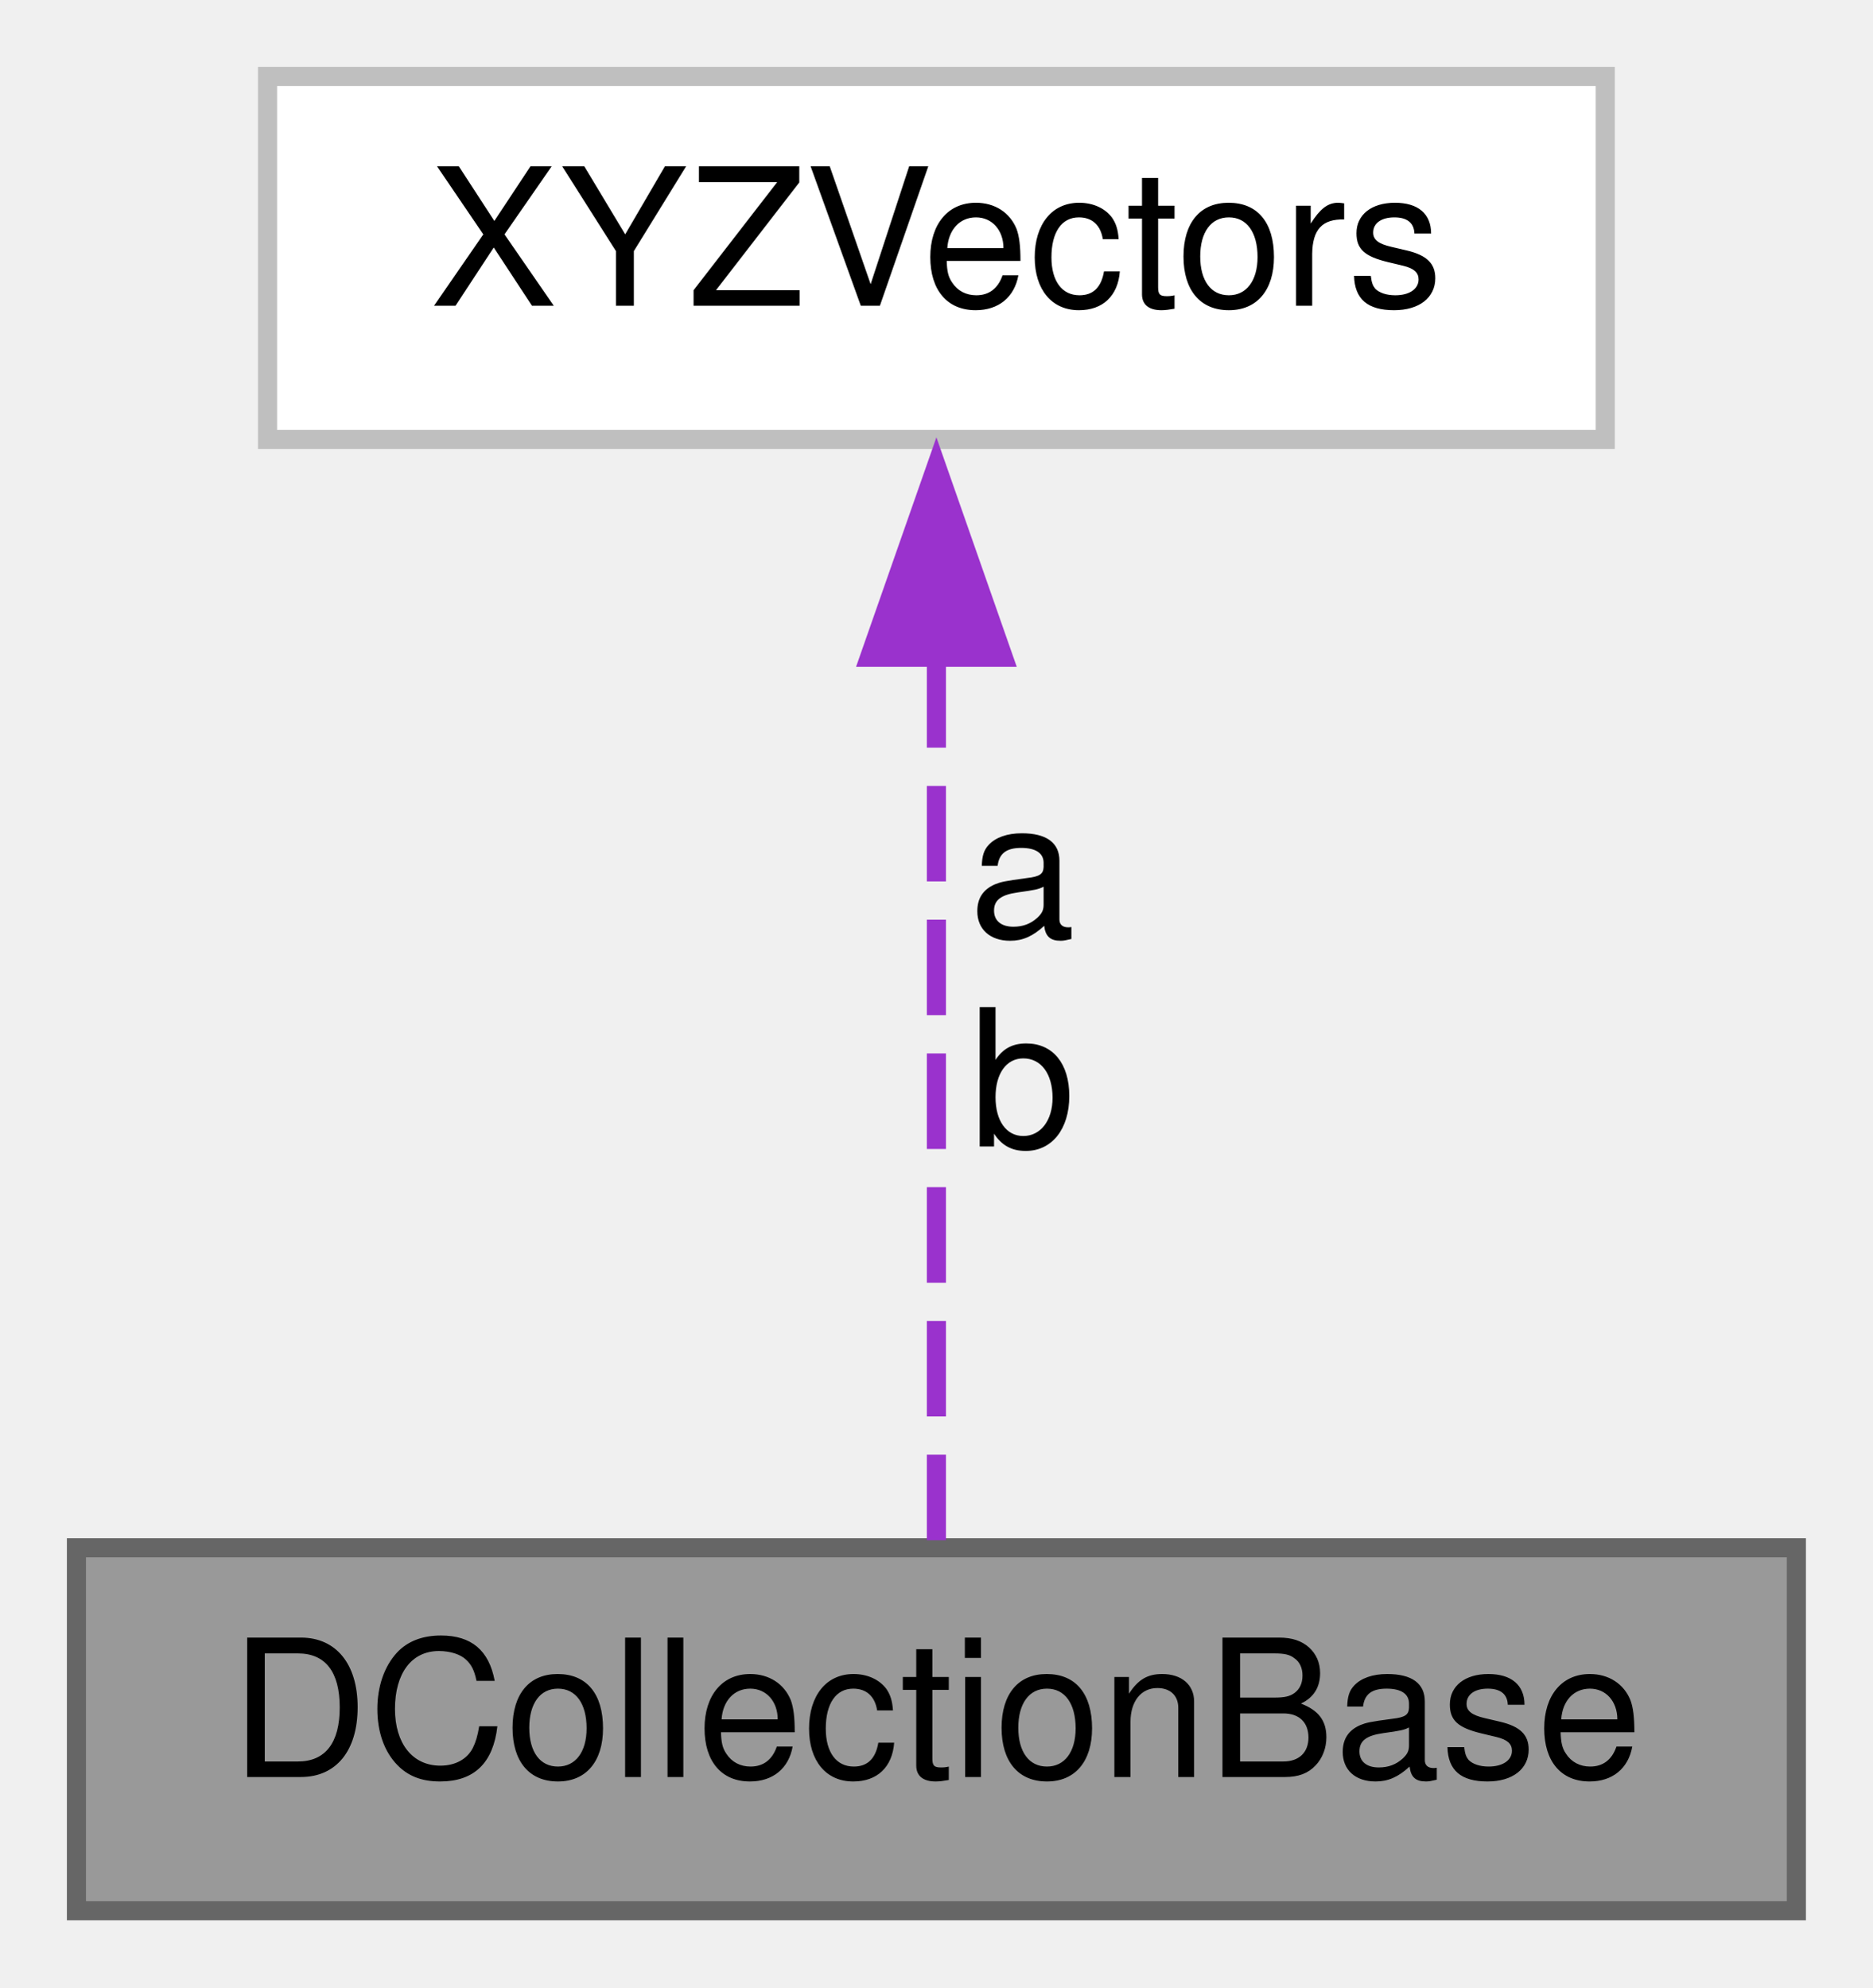
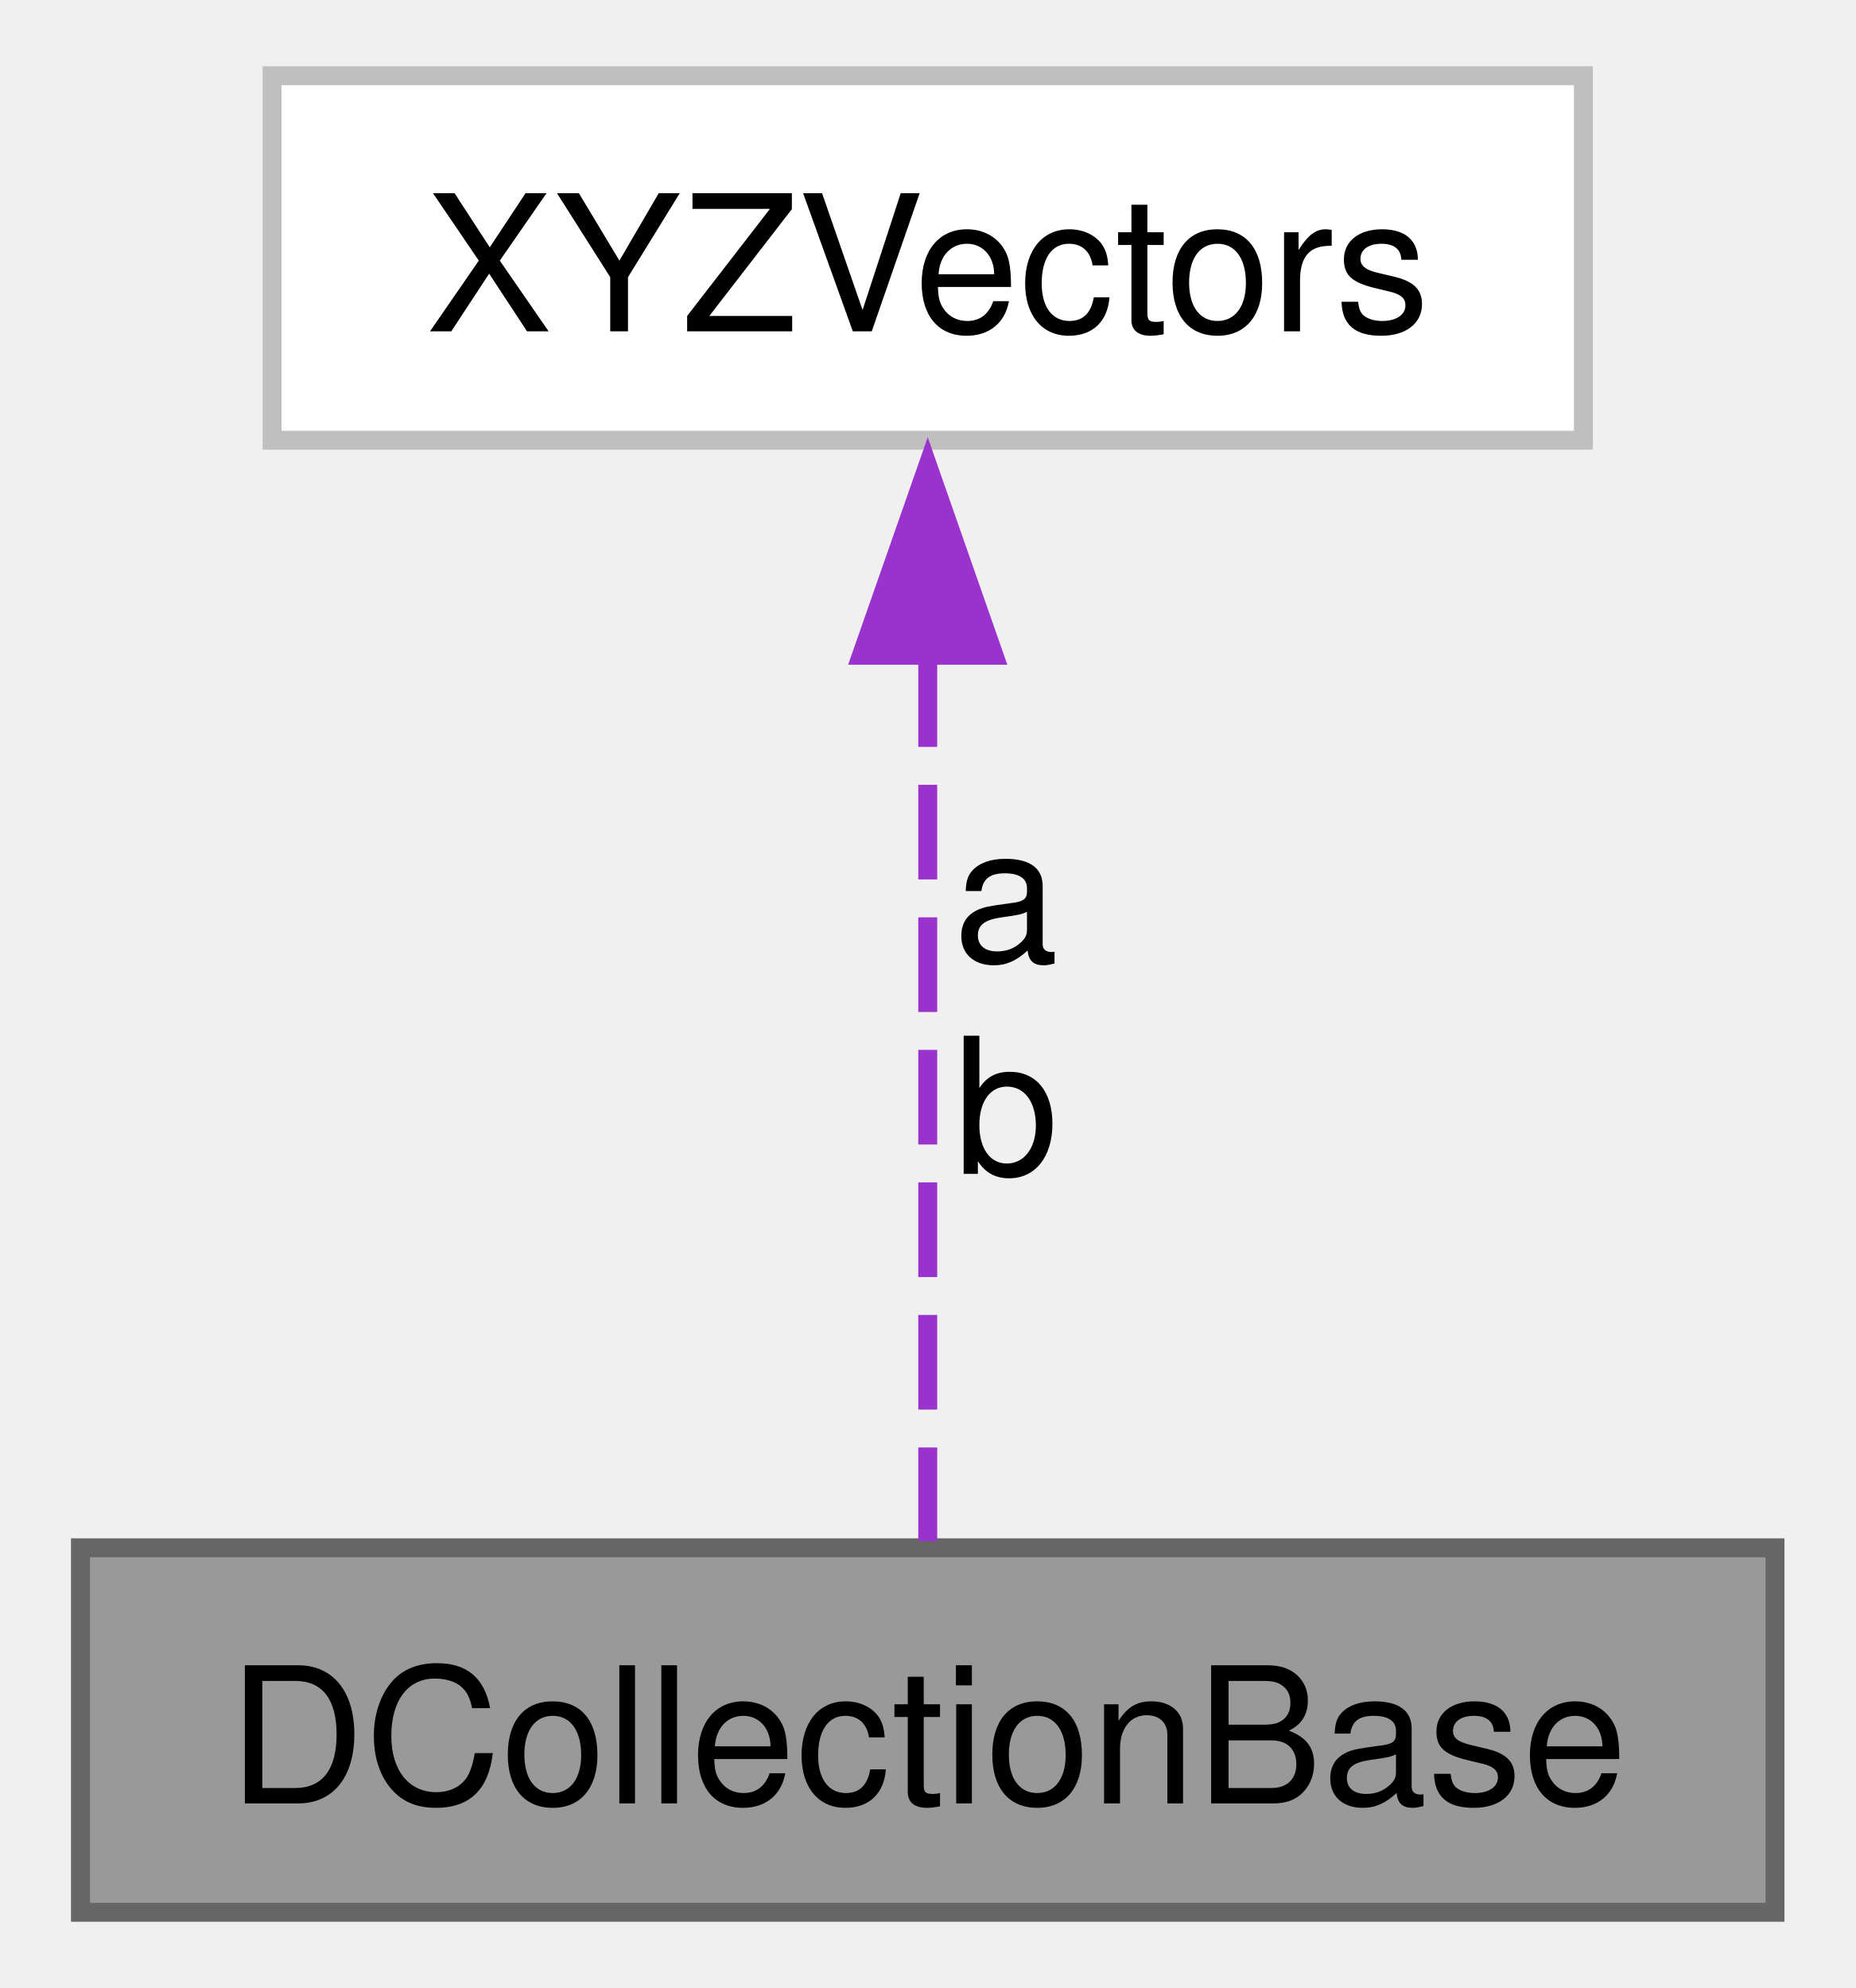
- <svg xmlns="http://www.w3.org/2000/svg" xmlns:xlink="http://www.w3.org/1999/xlink" width="98pt" height="104pt" viewBox="0.00 0.00 98.00 104.00">
-   <g id="graph0" class="graph" transform="scale(1 1) rotate(0) translate(4 100)">
+ <svg xmlns="http://www.w3.org/2000/svg" xmlns:xlink="http://www.w3.org/1999/xlink" width="98pt" height="105pt" viewBox="0.00 0.00 97.50 105.00">
+   <g id="graph0" class="graph" transform="scale(1 1) rotate(0) translate(4 101)">
    <g id="node1" class="node">
      <g id="a_node1">
        <a xlink:title="A class to encapsulate collection of algebraic terms in the discretized forms of Maxwells equations f...">
-           <polygon fill="#999999" stroke="#666666" points="90,-19 0,-19 0,0 90,0 90,-19" />
-           <text text-anchor="middle" x="45" y="-7" font-family="Helvetica,sans-Serif" font-size="10.00">DCollectionBase</text>
+           <polygon fill="#999999" stroke="#666666" points="89.5,-19.25 0,-19.25 0,0 89.5,0 89.5,-19.25" />
+           <text text-anchor="middle" x="44.75" y="-5.75" font-family="Helvetica,sans-Serif" font-size="10.00">DCollectionBase</text>
        </a>
      </g>
    </g>
    <g id="node2" class="node">
      <g id="a_node2">
        <a xlink:href="class_x_y_z_vectors.html" target="_top" xlink:title=" ">
-           <polygon fill="white" stroke="#bfbfbf" points="80,-96 10,-96 10,-77 80,-77 80,-96" />
-           <text text-anchor="middle" x="45" y="-84" font-family="Helvetica,sans-Serif" font-size="10.00">XYZVectors</text>
+           <polygon fill="white" stroke="#bfbfbf" points="79.38,-97 10.12,-97 10.12,-77.75 79.38,-77.75 79.38,-97" />
+           <text text-anchor="middle" x="44.75" y="-83.5" font-family="Helvetica,sans-Serif" font-size="10.00">XYZVectors</text>
        </a>
      </g>
    </g>
    <g id="edge1" class="edge">
-       <path fill="none" stroke="#9a32cd" stroke-dasharray="5,2" d="M45,-65.87C45,-50.83 45,-30.77 45,-19.39" />
-       <polygon fill="#9a32cd" stroke="#9a32cd" points="41.5,-65.6 45,-75.6 48.5,-65.6 41.5,-65.6" />
-       <text text-anchor="middle" x="49.5" y="-51" font-family="Helvetica,sans-Serif" font-size="10.00"> a</text>
-       <text text-anchor="middle" x="49.5" y="-40" font-family="Helvetica,sans-Serif" font-size="10.00">b</text>
+       <path fill="none" stroke="#9a32cd" stroke-dasharray="5,2" d="M44.75,-66.55C44.75,-51.35 44.75,-31.1 44.75,-19.6" />
+       <polygon fill="#9a32cd" stroke="#9a32cd" points="41.25,-66.39 44.75,-76.39 48.25,-66.39 41.25,-66.39" />
+       <text text-anchor="middle" x="48.88" y="-50.25" font-family="Helvetica,sans-Serif" font-size="10.00"> a</text>
+       <text text-anchor="middle" x="48.88" y="-39" font-family="Helvetica,sans-Serif" font-size="10.00">b</text>
    </g>
  </g>
</svg>
